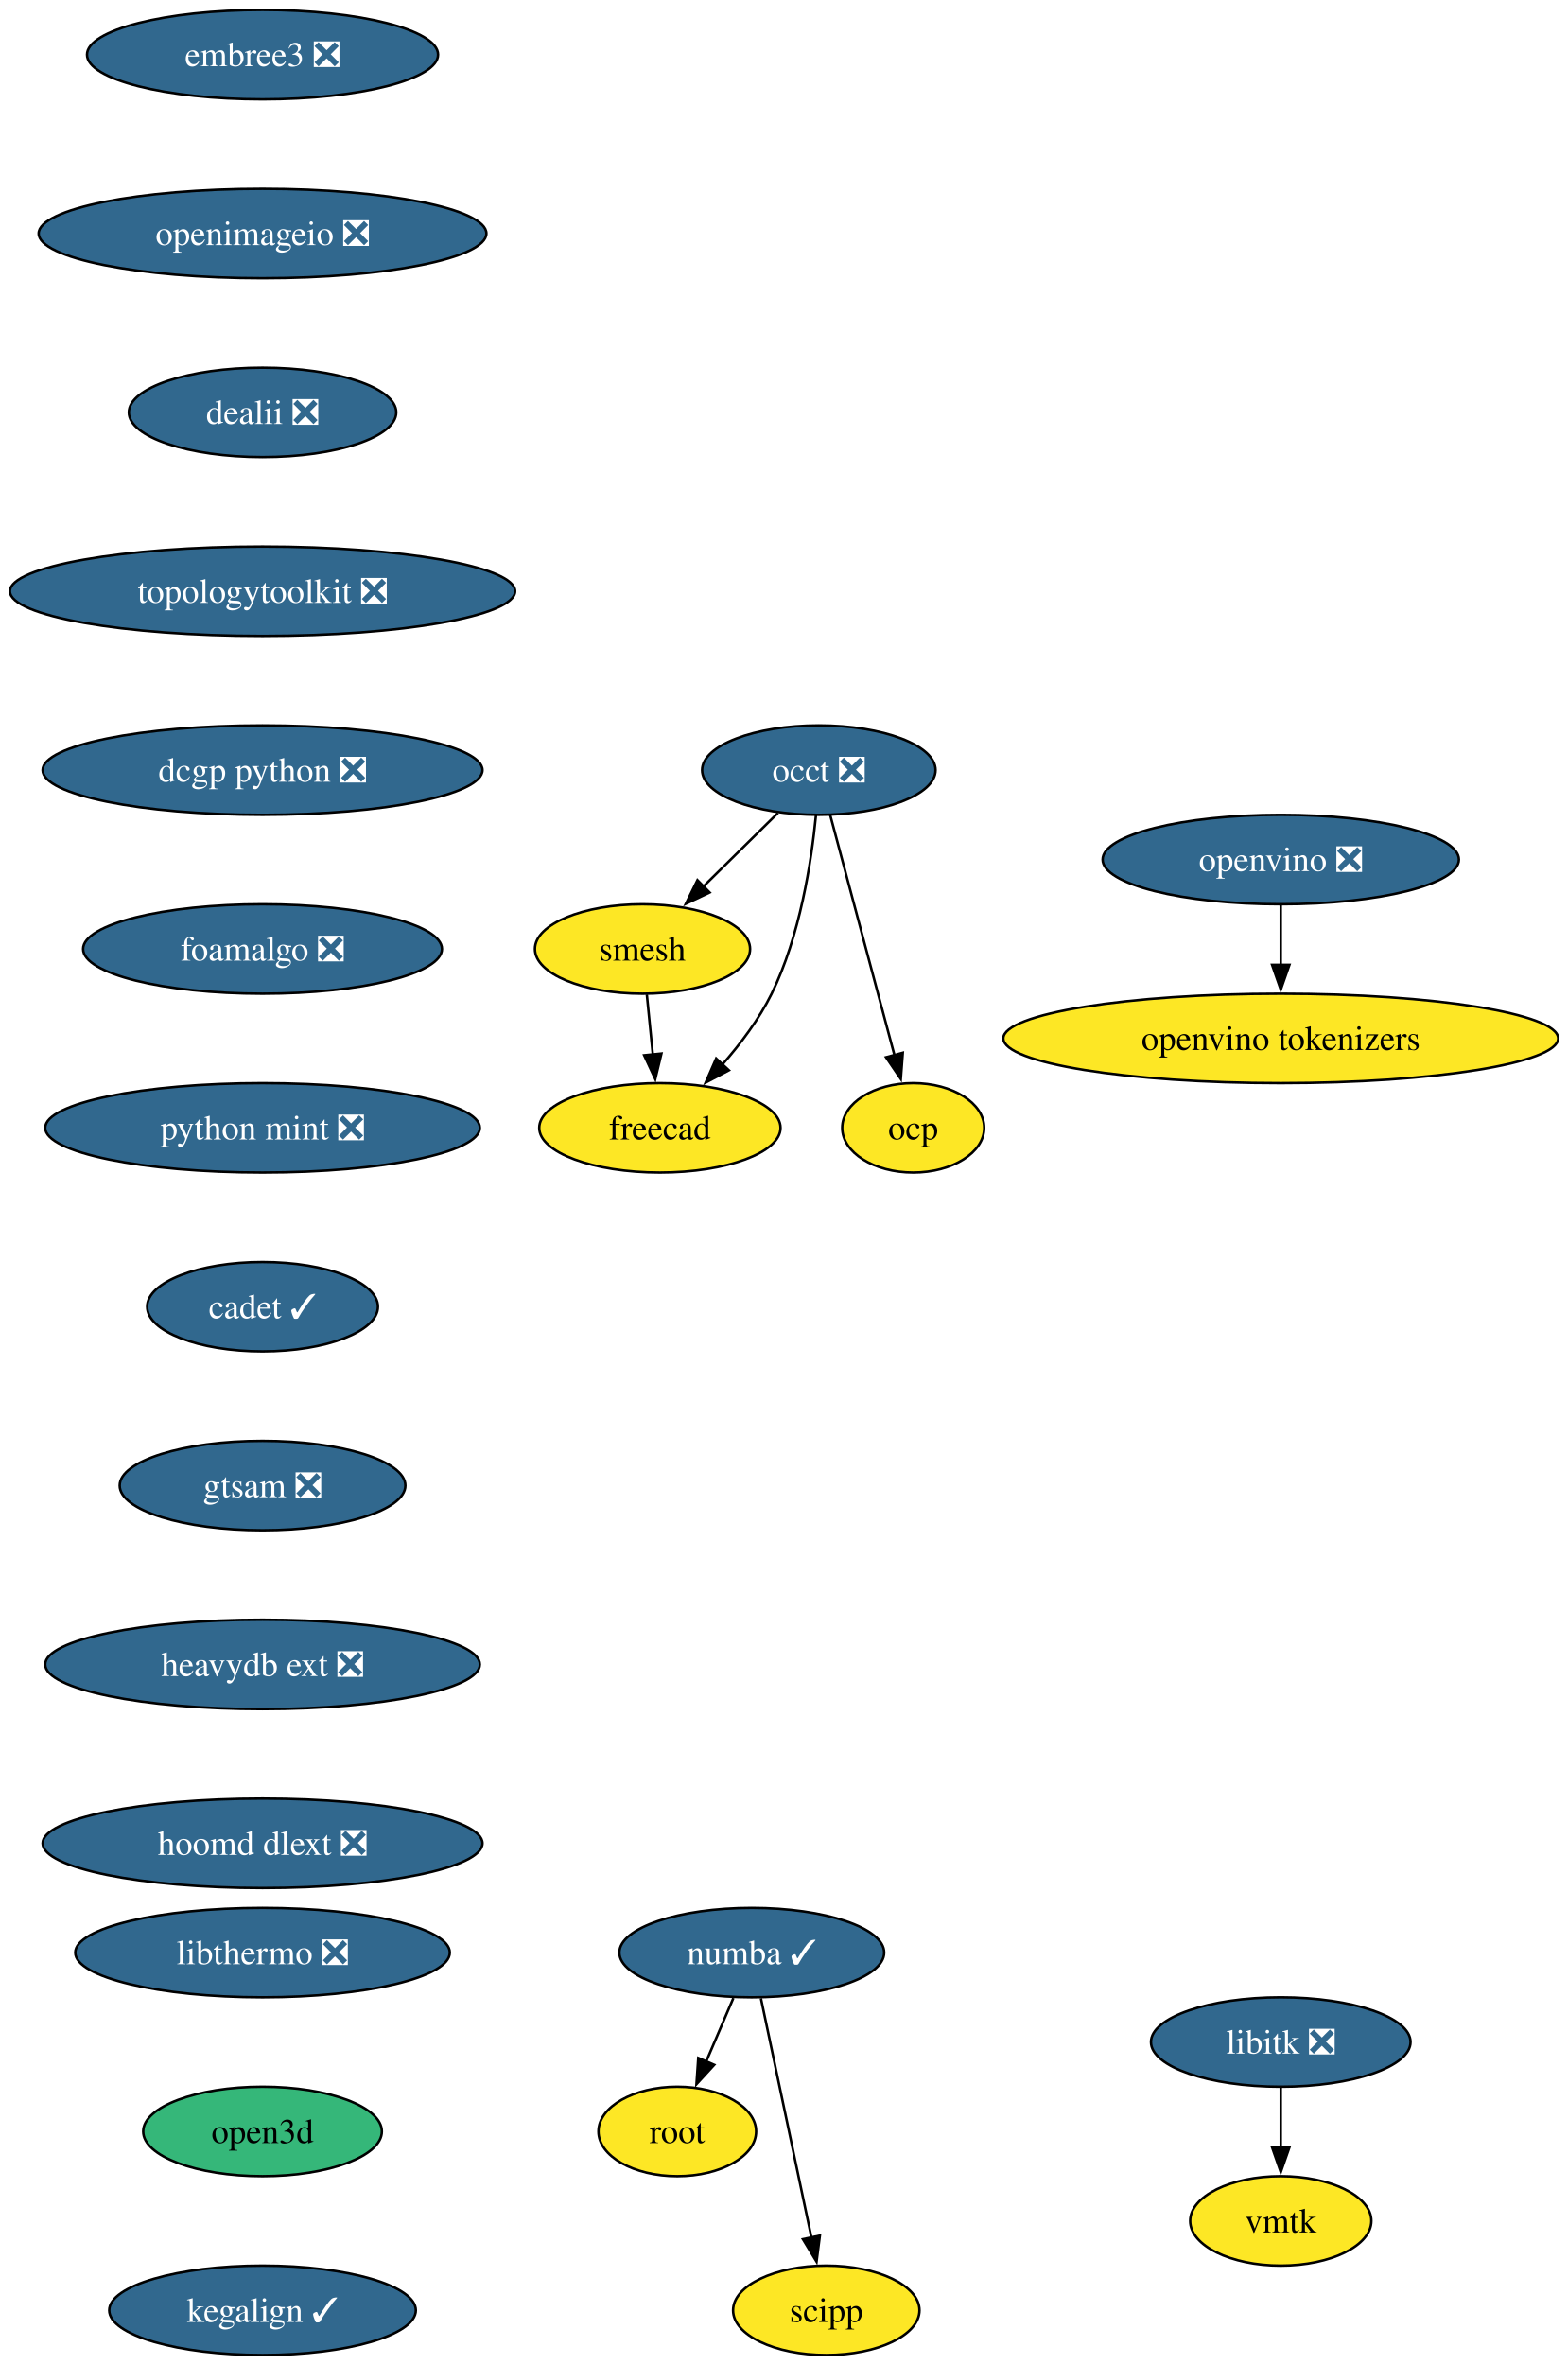
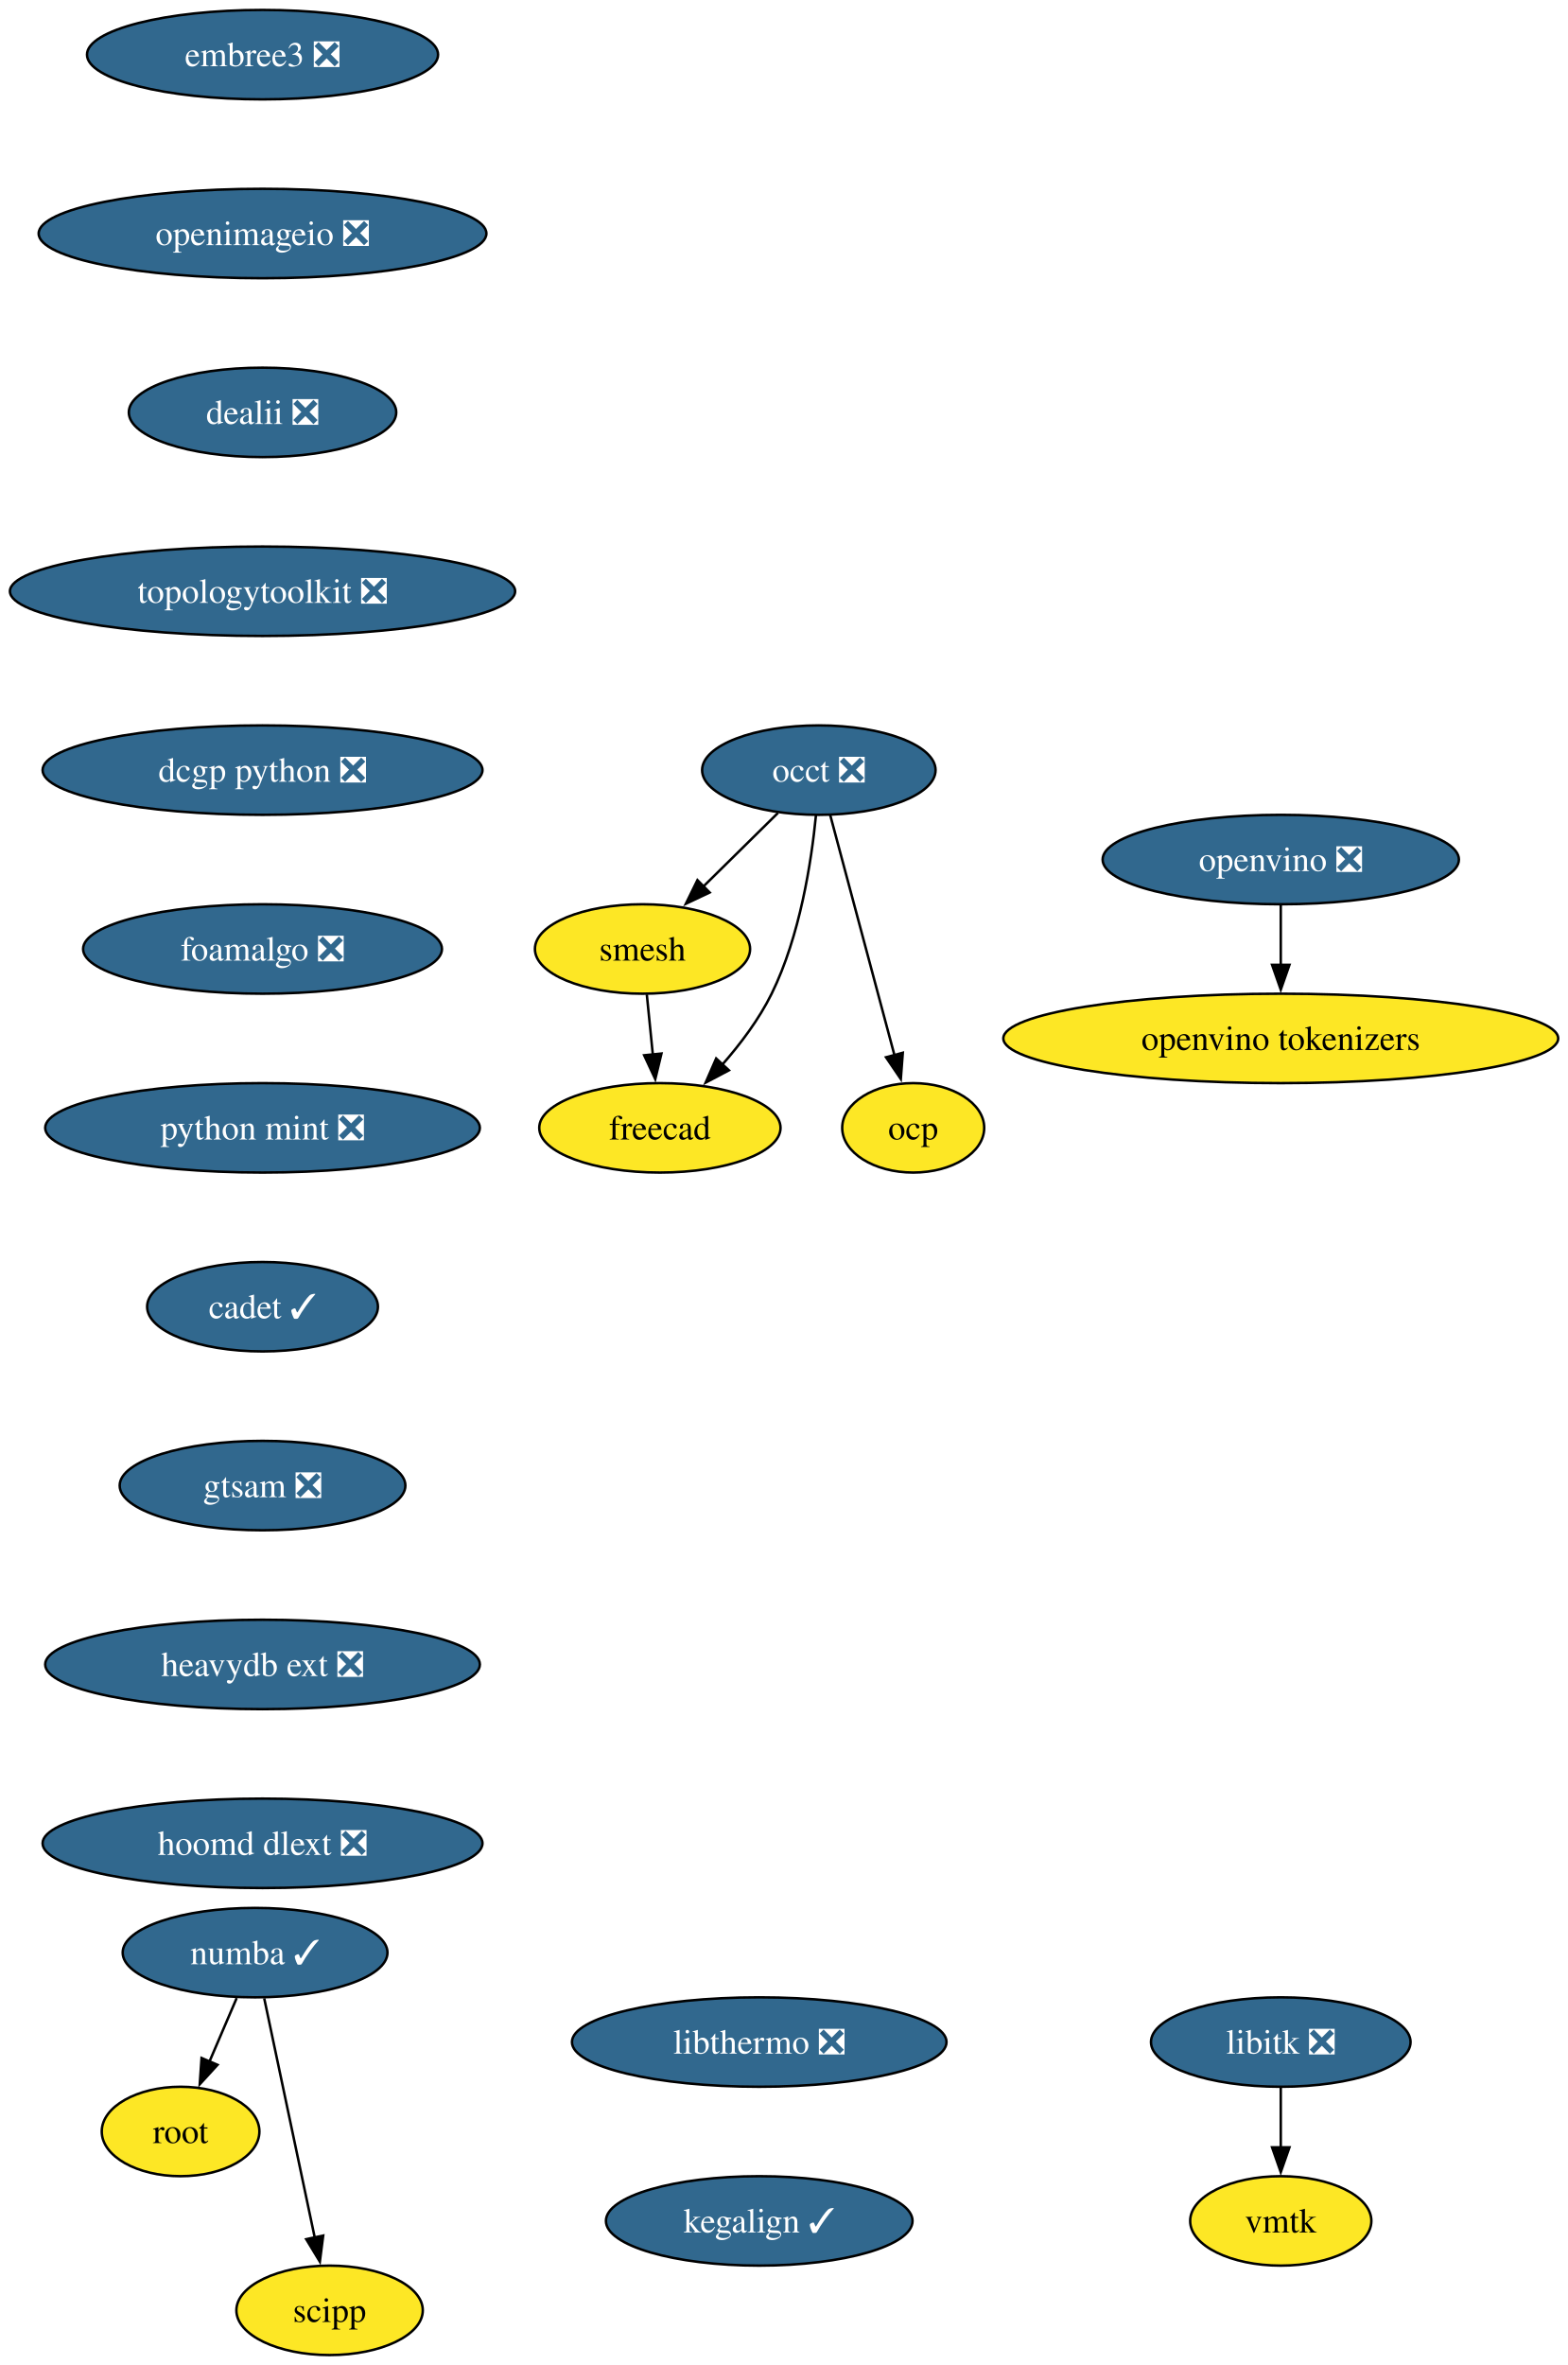
<svg xmlns="http://www.w3.org/2000/svg" xmlns:xlink="http://www.w3.org/1999/xlink" width="631pt" height="952pt" viewBox="0.00 0.00 631.00 952.00">
  <g id="graph0" class="graph" transform="scale(1 1) rotate(0) translate(4 948)">
    <polygon fill="white" stroke="none" points="-4,4 -4,-948 627.43,-948 627.43,4 -4,4" />
    <g id="node1" class="node">
      <g id="a_node1">
        <a xlink:href="https://github.com/conda-forge/libitk-feedstock/pull/111" xlink:title="libitk ❎">
          <ellipse fill="#31688e" stroke="black" cx="511.71" cy="-126" rx="52.26" ry="18" />
          <text xml:space="preserve" text-anchor="middle" x="511.71" y="-121.33" font-family="Times,serif" font-size="14.00" fill="white">libitk ❎</text>
        </a>
      </g>
    </g>
    <g id="node2" class="node">
      <g id="a_node2">
        <a xlink:href="https://github.com/conda-forge/vmtk-feedstock" xlink:title="vmtk">
          <ellipse fill="#fde725" stroke="black" cx="511.71" cy="-54" rx="36.48" ry="18" />
          <text xml:space="preserve" text-anchor="middle" x="511.71" y="-49.33" font-family="Times,serif" font-size="14.00">vmtk</text>
        </a>
      </g>
    </g>
    <g id="edge1" class="edge">
      <path fill="none" stroke="black" d="M511.71,-107.7C511.71,-100.41 511.71,-91.73 511.71,-83.54" />
      <polygon fill="black" stroke="black" points="515.21,-83.62 511.71,-73.62 508.21,-83.62 515.21,-83.62" />
    </g>
    <g id="node3" class="node">
      <g id="a_node3">
        <a xlink:href="https://github.com/conda-forge/occt-feedstock/pull/134" xlink:title="occt ❎">
          <ellipse fill="#31688e" stroke="black" cx="325.71" cy="-638" rx="47" ry="18" />
          <text xml:space="preserve" text-anchor="middle" x="325.71" y="-633.33" font-family="Times,serif" font-size="14.00" fill="white">occt ❎</text>
        </a>
      </g>
    </g>
    <g id="node4" class="node">
      <g id="a_node4">
        <a xlink:href="https://github.com/conda-forge/smesh-feedstock" xlink:title="smesh">
          <ellipse fill="#fde725" stroke="black" cx="254.71" cy="-566" rx="43.32" ry="18" />
          <text xml:space="preserve" text-anchor="middle" x="254.71" y="-561.33" font-family="Times,serif" font-size="14.00">smesh</text>
        </a>
      </g>
    </g>
    <g id="edge2" class="edge">
      <path fill="none" stroke="black" d="M309.25,-620.76C300.29,-611.93 289.03,-600.83 279.07,-591.01" />
      <polygon fill="black" stroke="black" points="281.75,-588.74 272.17,-584.21 276.83,-593.72 281.75,-588.74" />
    </g>
    <g id="node5" class="node">
      <g id="a_node5">
        <a xlink:href="https://github.com/conda-forge/freecad-feedstock" xlink:title="freecad">
          <ellipse fill="#fde725" stroke="black" cx="261.71" cy="-494" rx="48.58" ry="18" />
          <text xml:space="preserve" text-anchor="middle" x="261.71" y="-489.32" font-family="Times,serif" font-size="14.00">freecad</text>
        </a>
      </g>
    </g>
    <g id="edge3" class="edge">
      <path fill="none" stroke="black" d="M324.55,-619.79C322.73,-601.24 318.15,-571.25 306.71,-548 301.65,-537.71 294.15,-527.76 286.72,-519.31" />
      <polygon fill="black" stroke="black" points="289.5,-517.16 280.13,-512.21 284.37,-521.92 289.5,-517.16" />
    </g>
    <g id="node6" class="node">
      <g id="a_node6">
        <a xlink:href="https://github.com/conda-forge/ocp-feedstock" xlink:title="ocp">
          <ellipse fill="#fde725" stroke="black" cx="363.71" cy="-494" rx="28.59" ry="18" />
          <text xml:space="preserve" text-anchor="middle" x="363.71" y="-489.32" font-family="Times,serif" font-size="14.00">ocp</text>
        </a>
      </g>
    </g>
    <g id="edge4" class="edge">
      <path fill="none" stroke="black" d="M330.3,-619.87C336.72,-595.88 348.46,-551.99 356.18,-523.16" />
      <polygon fill="black" stroke="black" points="359.52,-524.22 358.72,-513.65 352.76,-522.41 359.52,-524.22" />
    </g>
    <g id="edge5" class="edge">
      <path fill="none" stroke="black" d="M256.44,-547.7C257.17,-540.41 258.04,-531.73 258.86,-523.54" />
      <polygon fill="black" stroke="black" points="262.34,-523.91 259.85,-513.61 255.38,-523.21 262.34,-523.91" />
    </g>
    <g id="node7" class="node">
      <g id="a_node7">
        <a xlink:href="https://github.com/conda-forge/numba-feedstock/pull/172" xlink:title="numba ✓">
-           <ellipse fill="#31688e" stroke="black" cx="298.71" cy="-162" rx="53.31" ry="18" />
-           <text xml:space="preserve" text-anchor="middle" x="298.71" y="-157.32" font-family="Times,serif" font-size="14.00" fill="white">numba ✓</text>
+           <ellipse fill="#31688e" stroke="black" cx="98.71" cy="-162" rx="53.31" ry="18" />
+           <text xml:space="preserve" text-anchor="middle" x="98.71" y="-157.32" font-family="Times,serif" font-size="14.00" fill="white">numba ✓</text>
        </a>
      </g>
    </g>
    <g id="node8" class="node">
      <g id="a_node8">
        <a xlink:href="https://github.com/conda-forge/root-feedstock" xlink:title="root">
-           <ellipse fill="#fde725" stroke="black" cx="268.71" cy="-90" rx="31.74" ry="18" />
-           <text xml:space="preserve" text-anchor="middle" x="268.71" y="-85.33" font-family="Times,serif" font-size="14.00">root</text>
+           <ellipse fill="#fde725" stroke="black" cx="68.71" cy="-90" rx="31.74" ry="18" />
+           <text xml:space="preserve" text-anchor="middle" x="68.71" y="-85.33" font-family="Times,serif" font-size="14.00">root</text>
        </a>
      </g>
    </g>
    <g id="edge6" class="edge">
-       <path fill="none" stroke="black" d="M291.3,-143.7C287.98,-135.95 283.99,-126.64 280.29,-118.02" />
-       <polygon fill="black" stroke="black" points="283.59,-116.83 276.43,-109.01 277.16,-119.58 283.59,-116.83" />
+       <path fill="none" stroke="black" d="M91.3,-143.7C87.98,-135.95 83.99,-126.64 80.29,-118.02" />
+       <polygon fill="black" stroke="black" points="83.59,-116.83 76.43,-109.01 77.16,-119.58 83.59,-116.83" />
    </g>
    <g id="node9" class="node">
      <g id="a_node9">
        <a xlink:href="https://github.com/conda-forge/scipp-feedstock" xlink:title="scipp">
-           <ellipse fill="#fde725" stroke="black" cx="328.71" cy="-18" rx="37.53" ry="18" />
-           <text xml:space="preserve" text-anchor="middle" x="328.71" y="-13.32" font-family="Times,serif" font-size="14.00">scipp</text>
+           <ellipse fill="#fde725" stroke="black" cx="128.71" cy="-18" rx="37.53" ry="18" />
+           <text xml:space="preserve" text-anchor="middle" x="128.71" y="-13.32" font-family="Times,serif" font-size="14.00">scipp</text>
        </a>
      </g>
    </g>
    <g id="edge7" class="edge">
-       <path fill="none" stroke="black" d="M302.39,-143.59C307.48,-119.5 316.72,-75.75 322.79,-47.03" />
-       <polygon fill="black" stroke="black" points="326.14,-48.1 324.79,-37.59 319.3,-46.65 326.14,-48.1" />
+       <path fill="none" stroke="black" d="M102.39,-143.59C107.48,-119.5 116.72,-75.75 122.79,-47.03" />
+       <polygon fill="black" stroke="black" points="126.14,-48.1 124.79,-37.59 119.3,-46.65 126.14,-48.1" />
    </g>
    <g id="node10" class="node">
      <g id="a_node10">
        <a xlink:href="https://github.com/conda-forge/embree3-feedstock/pull/43" xlink:title="embree3 ❎">
          <ellipse fill="#31688e" stroke="black" cx="101.71" cy="-926" rx="70.68" ry="18" />
          <text xml:space="preserve" text-anchor="middle" x="101.71" y="-921.33" font-family="Times,serif" font-size="14.00" fill="white">embree3 ❎</text>
        </a>
      </g>
    </g>
    <g id="node11" class="node">
      <g id="a_node11">
        <a xlink:href="https://github.com/conda-forge/openimageio-feedstock/pull/128" xlink:title="openimageio ❎">
          <ellipse fill="#31688e" stroke="black" cx="101.71" cy="-854" rx="90.14" ry="18" />
          <text xml:space="preserve" text-anchor="middle" x="101.71" y="-849.33" font-family="Times,serif" font-size="14.00" fill="white">openimageio ❎</text>
        </a>
      </g>
    </g>
    <g id="node12" class="node">
      <g id="a_node12">
        <a xlink:href="https://github.com/conda-forge/dealii-feedstock/pull/36" xlink:title="dealii ❎">
          <ellipse fill="#31688e" stroke="black" cx="101.71" cy="-782" rx="53.84" ry="18" />
          <text xml:space="preserve" text-anchor="middle" x="101.71" y="-777.33" font-family="Times,serif" font-size="14.00" fill="white">dealii ❎</text>
        </a>
      </g>
    </g>
    <g id="node13" class="node">
      <g id="a_node13">
        <a xlink:href="https://github.com/conda-forge/topologytoolkit-feedstock/pull/91" xlink:title="topologytoolkit ❎">
          <ellipse fill="#31688e" stroke="black" cx="101.71" cy="-710" rx="101.71" ry="18" />
          <text xml:space="preserve" text-anchor="middle" x="101.71" y="-705.33" font-family="Times,serif" font-size="14.00" fill="white">topologytoolkit ❎</text>
        </a>
      </g>
    </g>
    <g id="node14" class="node">
      <g id="a_node14">
        <a xlink:href="https://github.com/conda-forge/dcgp-python-feedstock/pull/32" xlink:title="dcgp python ❎">
          <ellipse fill="#31688e" stroke="black" cx="101.71" cy="-638" rx="88.56" ry="18" />
          <text xml:space="preserve" text-anchor="middle" x="101.71" y="-633.33" font-family="Times,serif" font-size="14.00" fill="white">dcgp python ❎</text>
        </a>
      </g>
    </g>
    <g id="node15" class="node">
      <g id="a_node15">
        <a xlink:href="https://github.com/conda-forge/foamalgo-feedstock/pull/19" xlink:title="foamalgo ❎">
          <ellipse fill="#31688e" stroke="black" cx="101.71" cy="-566" rx="72.25" ry="18" />
          <text xml:space="preserve" text-anchor="middle" x="101.71" y="-561.33" font-family="Times,serif" font-size="14.00" fill="white">foamalgo ❎</text>
        </a>
      </g>
    </g>
    <g id="node16" class="node">
      <g id="a_node16">
        <a xlink:href="https://github.com/conda-forge/python-mint-feedstock/pull/79" xlink:title="python mint ❎">
          <ellipse fill="#31688e" stroke="black" cx="101.71" cy="-494" rx="87.51" ry="18" />
          <text xml:space="preserve" text-anchor="middle" x="101.71" y="-489.32" font-family="Times,serif" font-size="14.00" fill="white">python mint ❎</text>
        </a>
      </g>
    </g>
    <g id="node17" class="node">
      <g id="a_node17">
        <a xlink:href="https://github.com/conda-forge/cadet-feedstock/pull/32" xlink:title="cadet ✓">
          <ellipse fill="#31688e" stroke="black" cx="101.71" cy="-422" rx="46.47" ry="18" />
          <text xml:space="preserve" text-anchor="middle" x="101.71" y="-417.32" font-family="Times,serif" font-size="14.00" fill="white">cadet ✓</text>
        </a>
      </g>
    </g>
    <g id="node18" class="node">
      <g id="a_node18">
        <a xlink:href="https://github.com/conda-forge/gtsam-feedstock/pull/36" xlink:title="gtsam ❎">
          <ellipse fill="#31688e" stroke="black" cx="101.71" cy="-350" rx="57.52" ry="18" />
          <text xml:space="preserve" text-anchor="middle" x="101.71" y="-345.32" font-family="Times,serif" font-size="14.00" fill="white">gtsam ❎</text>
        </a>
      </g>
    </g>
    <g id="node19" class="node">
      <g id="a_node19">
        <a xlink:href="https://github.com/conda-forge/heavydb-ext-feedstock/pull/99" xlink:title="heavydb ext ❎">
          <ellipse fill="#31688e" stroke="black" cx="101.71" cy="-278" rx="87.51" ry="18" />
          <text xml:space="preserve" text-anchor="middle" x="101.71" y="-273.32" font-family="Times,serif" font-size="14.00" fill="white">heavydb ext ❎</text>
        </a>
      </g>
    </g>
    <g id="node20" class="node">
      <g id="a_node20">
        <a xlink:href="https://github.com/conda-forge/hoomd-dlext-feedstock/pull/20" xlink:title="hoomd dlext ❎">
          <ellipse fill="#31688e" stroke="black" cx="101.71" cy="-206" rx="88.56" ry="18" />
          <text xml:space="preserve" text-anchor="middle" x="101.71" y="-201.32" font-family="Times,serif" font-size="14.00" fill="white">hoomd dlext ❎</text>
        </a>
      </g>
    </g>
    <g id="node21" class="node">
      <g id="a_node21">
        <a xlink:href="https://github.com/conda-forge/libthermo-feedstock/pull/23" xlink:title="libthermo ❎">
-           <ellipse fill="#31688e" stroke="black" cx="101.71" cy="-162" rx="75.41" ry="18" />
-           <text xml:space="preserve" text-anchor="middle" x="101.71" y="-157.32" font-family="Times,serif" font-size="14.00" fill="white">libthermo ❎</text>
+           <ellipse fill="#31688e" stroke="black" cx="301.71" cy="-126" rx="75.41" ry="18" />
+           <text xml:space="preserve" text-anchor="middle" x="301.71" y="-121.33" font-family="Times,serif" font-size="14.00" fill="white">libthermo ❎</text>
        </a>
      </g>
    </g>
    <g id="node22" class="node">
      <g id="a_node22">
-         <a xlink:href="https://github.com/conda-forge/open3d-feedstock" xlink:title="open3d">
-           <ellipse fill="#35b779" stroke="black" cx="101.71" cy="-90" rx="48.05" ry="18" />
-           <text xml:space="preserve" text-anchor="middle" x="101.71" y="-85.33" font-family="Times,serif" font-size="14.00">open3d</text>
-         </a>
-       </g>
-     </g>
-     <g id="node25" class="node">
-       <g id="a_node25">
        <a xlink:href="https://github.com/conda-forge/kegalign-feedstock/pull/9" xlink:title="kegalign ✓">
-           <ellipse fill="#31688e" stroke="black" cx="101.71" cy="-18" rx="61.73" ry="18" />
-           <text xml:space="preserve" text-anchor="middle" x="101.71" y="-13.32" font-family="Times,serif" font-size="14.00" fill="white">kegalign ✓</text>
+           <ellipse fill="#31688e" stroke="black" cx="301.71" cy="-54" rx="61.73" ry="18" />
+           <text xml:space="preserve" text-anchor="middle" x="301.71" y="-49.33" font-family="Times,serif" font-size="14.00" fill="white">kegalign ✓</text>
        </a>
      </g>
    </g>
    <g id="node23" class="node">
      <g id="a_node23">
        <a xlink:href="https://github.com/conda-forge/openvino-feedstock/pull/137" xlink:title="openvino ❎">
          <ellipse fill="#31688e" stroke="black" cx="511.71" cy="-602" rx="71.73" ry="18" />
          <text xml:space="preserve" text-anchor="middle" x="511.71" y="-597.33" font-family="Times,serif" font-size="14.00" fill="white">openvino ❎</text>
        </a>
      </g>
    </g>
    <g id="node24" class="node">
      <g id="a_node24">
        <a xlink:href="https://github.com/conda-forge/openvino-tokenizers-feedstock" xlink:title="openvino tokenizers">
          <ellipse fill="#fde725" stroke="black" cx="511.71" cy="-530" rx="111.71" ry="18" />
          <text xml:space="preserve" text-anchor="middle" x="511.71" y="-525.33" font-family="Times,serif" font-size="14.00">openvino tokenizers</text>
        </a>
      </g>
    </g>
    <g id="edge19" class="edge">
      <path fill="none" stroke="black" d="M511.71,-583.7C511.71,-576.41 511.71,-567.73 511.71,-559.54" />
      <polygon fill="black" stroke="black" points="515.21,-559.62 511.71,-549.62 508.21,-559.62 515.21,-559.62" />
    </g>
  </g>
</svg>
